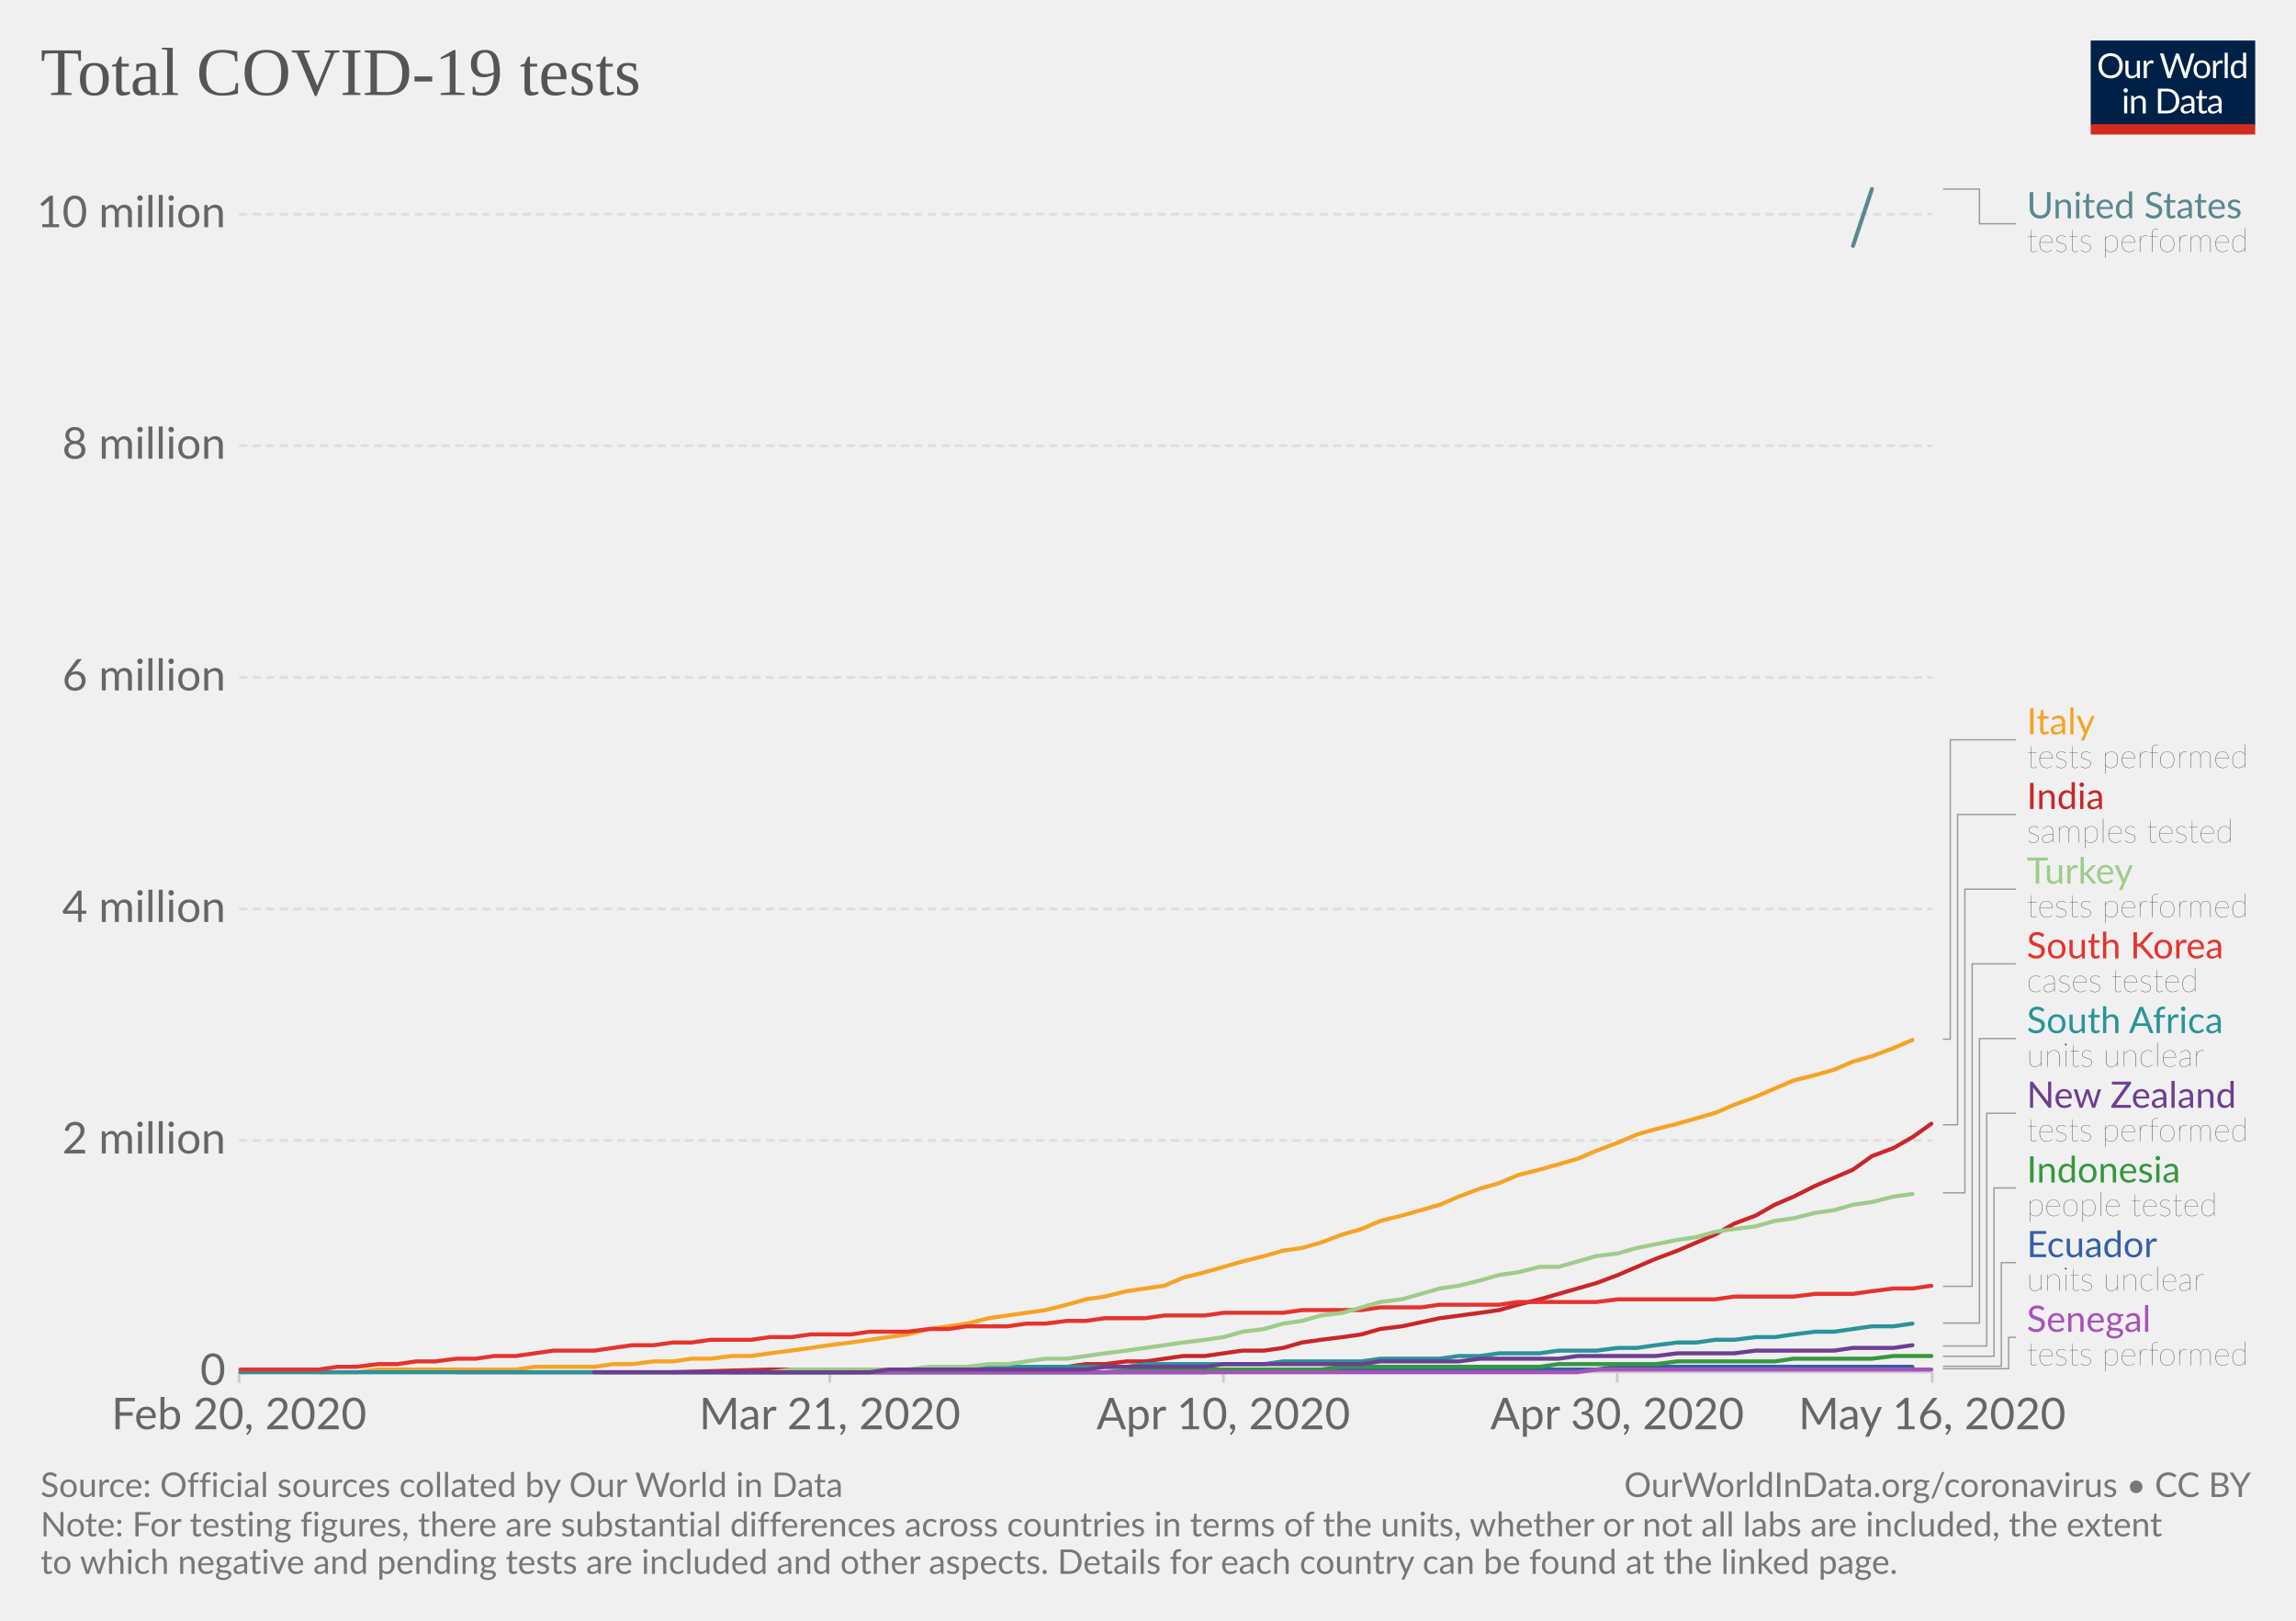
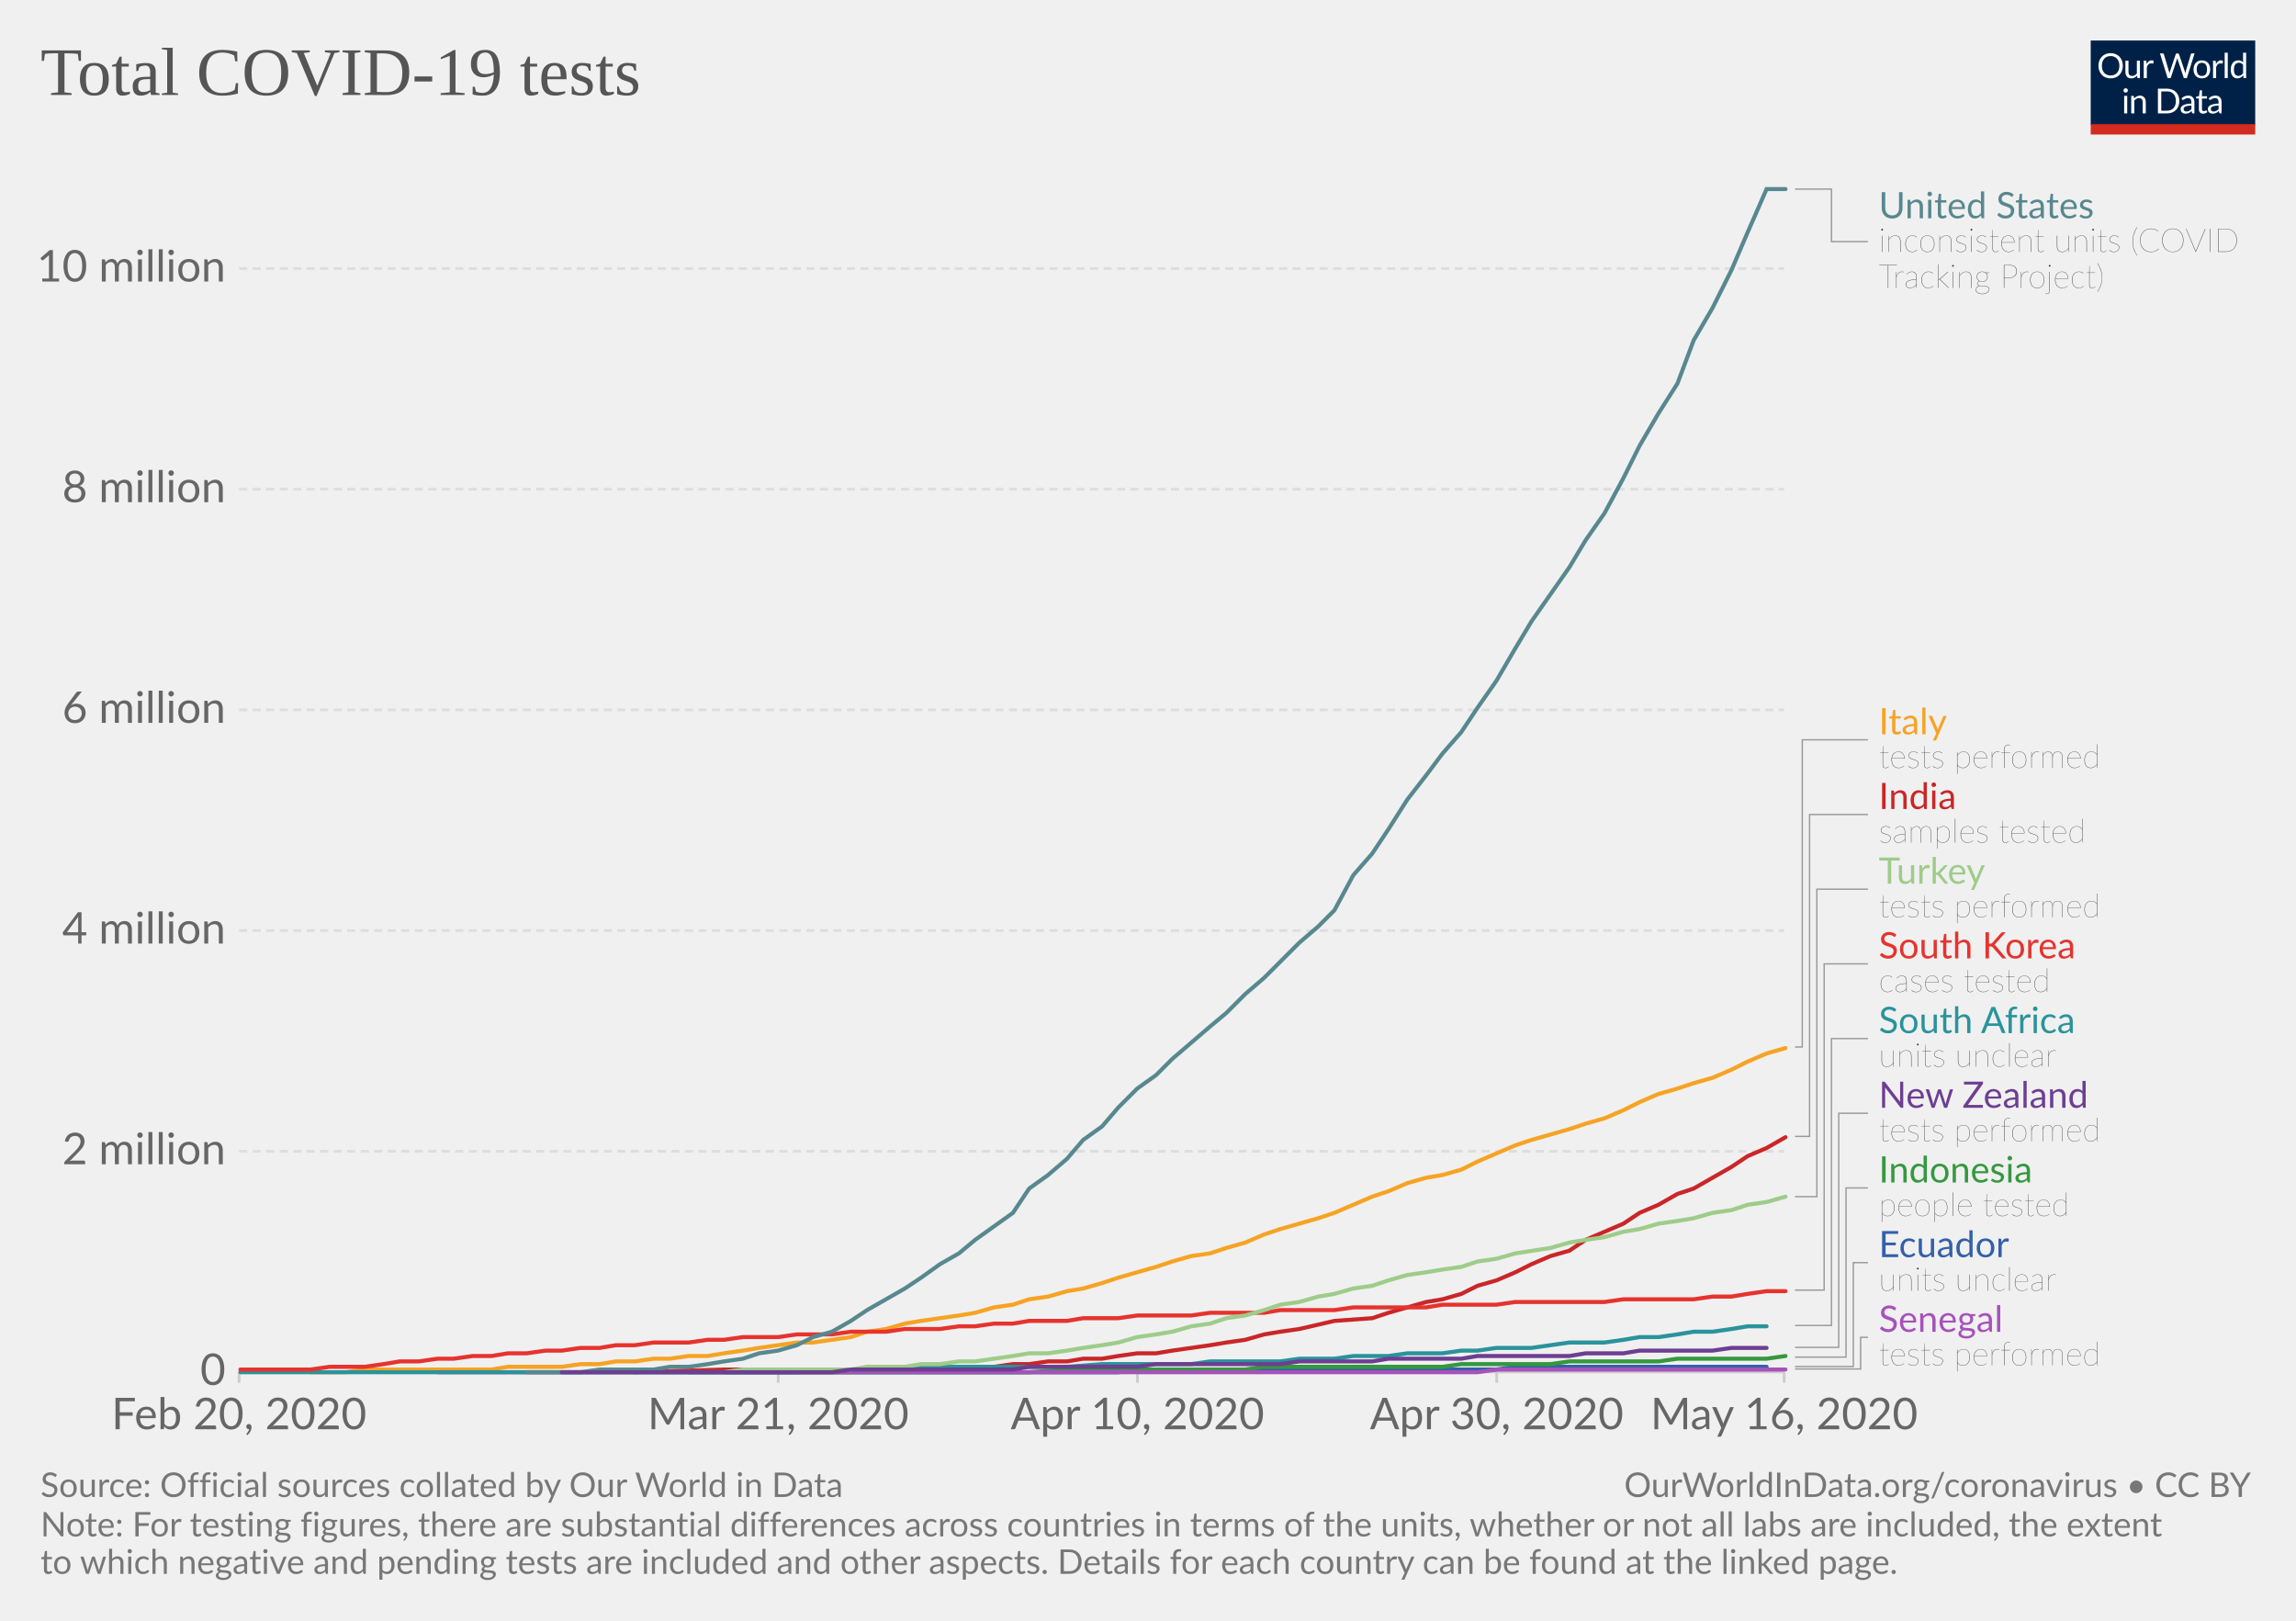
<svg xmlns="http://www.w3.org/2000/svg" version="1.1" style="background-color:#fff;-webkit-font-smoothing:antialiased" width="850" height="600" viewBox="0 0 850 600" font-family="Lato,'Helvetica Neue',Helvetica,Arial,sans-serif" font-size="18" text-rendering="optimizeLegibility">
  <g class="HeaderView">
    <g transform="matrix(.29 0 0 .29 774 15)">
      <svg width="210" height="120" viewBox="0 0 210 120" fill="none">
        <g clip-path="url(#clip0)">
          <path d="M0 0h210v107.89H0V0z" fill="#002147" />
          <path d="M40.98 32.25c0 2.36-.38 4.53-1.12 6.51a14.26 14.26 0 01-8.1 8.4c-1.9.78-4.02 1.17-6.34 1.17-2.31 0-4.42-.39-6.33-1.17a14.31 14.31 0 01-8.08-8.4 18.29 18.29 0 01-1.12-6.51c0-2.36.38-4.53 1.12-6.5.75-1.97 1.8-3.67 3.17-5.1 1.37-1.43 3-2.55 4.9-3.34 1.92-.8 4.03-1.19 6.34-1.19 2.32 0 4.43.4 6.34 1.19 1.92.8 3.56 1.9 4.93 3.34a14.87 14.87 0 013.17 5.1 18.1 18.1 0 011.12 6.5zm-4.38 0c0-1.94-.26-3.68-.8-5.22a10.91 10.91 0 00-2.24-3.89 9.68 9.68 0 00-3.52-2.46 11.95 11.95 0 00-4.62-.86c-1.68 0-3.21.28-4.6.86a9.88 9.88 0 00-3.54 2.46 10.91 10.91 0 00-2.24 3.9c-.53 1.53-.8 3.27-.8 5.2 0 1.94.27 3.68.8 5.22a11.17 11.17 0 002.24 3.9 10.01 10.01 0 003.55 2.44c1.38.56 2.9.83 4.6.83 1.7 0 3.24-.27 4.61-.83a9.8 9.8 0 003.52-2.44 11.17 11.17 0 002.25-3.9c.53-1.54.8-3.28.8-5.21zm26.22-6.54V48H60.5c-.56 0-.9-.27-1.05-.81l-.31-2.4a12.45 12.45 0 01-3.26 2.6c-1.2.64-2.58.96-4.13.96-1.22 0-2.3-.2-3.24-.6a6.52 6.52 0 01-2.33-1.7 7.37 7.37 0 01-1.43-2.67c-.3-1.04-.46-2.2-.46-3.45V25.7h3.91v14.22c0 1.68.38 2.99 1.15 3.91.77.93 1.96 1.39 3.54 1.39 1.16 0 2.24-.27 3.23-.82a10.42 10.42 0 002.8-2.28V25.7h3.91zm8.61 4.47a9.94 9.94 0 012.6-3.56 5.64 5.64 0 013.76-1.3c.47 0 .92.05 1.34.15.44.1.83.27 1.17.49L80 28.88c-.09.37-.3.55-.66.55-.2 0-.5-.04-.9-.13a6.21 6.21 0 00-3.24.18c-.54.2-1.03.5-1.47.92-.42.4-.81.9-1.17 1.5-.33.58-.64 1.26-.92 2.02V48h-3.94V25.71h2.25c.42 0 .72.08.88.25.16.16.27.44.33.83l.26 3.39zm61.16-13.7L122.75 48h-3.82l-7.99-24.05a21.95 21.95 0 01-.42-1.58 38.36 38.36 0 01-.44 1.58L102.05 48h-3.83L88.4 16.47h3.54c.38 0 .7.1.95.29.26.2.43.43.5.73l6.52 21.9c.1.4.2.83.28 1.28.1.46.2.94.29 1.46l.3-1.46c.12-.47.25-.9.38-1.27l7.41-21.91c.1-.25.26-.48.51-.69.27-.22.58-.33.95-.33h1.23c.38 0 .69.1.92.29.24.2.41.43.53.73l7.4 21.9a28.4 28.4 0 01.68 2.62 29.52 29.52 0 01.52-2.61l6.54-21.91c.07-.27.23-.5.48-.7.27-.21.58-.32.95-.32h3.32zm9.35 8.88c1.63 0 3.1.27 4.4.82a9.43 9.43 0 015.46 5.94c.5 1.4.74 2.98.74 4.73 0 1.76-.25 3.34-.74 4.75a9.43 9.43 0 01-5.46 5.92c-1.3.52-2.77.79-4.4.79-1.64 0-3.12-.27-4.44-.8a9.42 9.42 0 01-3.35-2.3c-.92-1-1.63-2.2-2.13-3.61-.49-1.41-.73-3-.73-4.75s.24-3.33.73-4.73c.5-1.43 1.2-2.64 2.13-3.63.93-1 2.04-1.77 3.35-2.31 1.32-.55 2.8-.82 4.44-.82zm0 19.89c2.2 0 3.84-.73 4.93-2.2 1.08-1.48 1.63-3.54 1.63-6.18 0-2.66-.55-4.72-1.63-6.2-1.09-1.49-2.73-2.23-4.93-2.23-1.12 0-2.09.2-2.93.57-.82.39-1.5.94-2.06 1.65-.55.72-.96 1.61-1.24 2.67-.26 1.04-.4 2.22-.4 3.54 0 2.64.55 4.7 1.64 6.18 1.1 1.47 2.76 2.2 4.99 2.2zm17.97-15.07a9.94 9.94 0 012.6-3.56 5.64 5.64 0 013.76-1.3c.47 0 .91.05 1.34.15.44.1.83.27 1.16.49l-.28 2.92c-.09.37-.31.55-.66.55-.2 0-.5-.04-.9-.13a6.2 6.2 0 00-3.24.18c-.54.2-1.03.5-1.47.92-.43.4-.82.9-1.17 1.5a13.1 13.1 0 00-.92 2.02V48h-3.94V25.71h2.24c.43 0 .72.08.88.25.17.16.28.44.33.83l.27 3.39zm15.04-14.59V48h-3.92V15.6h3.92zm19.55 15.43a6.22 6.22 0 00-2.38-2.05 6.7 6.7 0 00-2.86-.6c-2.07 0-3.66.75-4.77 2.23-1.12 1.48-1.68 3.6-1.68 6.33 0 1.46.13 2.7.38 3.74a7.29 7.29 0 001.1 2.56 4.35 4.35 0 001.78 1.45c.7.3 1.5.46 2.4.46 1.29 0 2.41-.3 3.36-.88a9.6 9.6 0 002.67-2.49V31.02zm3.91-15.43V48h-2.33c-.56 0-.9-.27-1.06-.81l-.35-2.71a12.13 12.13 0 01-3.25 2.77 8.28 8.28 0 01-4.23 1.06 7.31 7.31 0 01-6.14-2.9c-.73-.96-1.3-2.15-1.69-3.57a18.35 18.35 0 01.07-9.48 11.29 11.29 0 011.89-3.7 8.7 8.7 0 017.06-3.34 7.96 7.96 0 016.12 2.62V15.59h3.91zM46.61 70.71V93H42.7V70.71h3.91zm.84-7c0 .39-.08.75-.24 1.09-.15.32-.35.61-.62.88-.25.25-.55.44-.9.59a2.67 2.67 0 01-2.16 0 2.9 2.9 0 01-1.45-1.47 2.67 2.67 0 010-2.16c.15-.35.35-.65.6-.9.25-.27.53-.47.85-.62a2.67 2.67 0 012.16 0c.35.15.65.35.9.62.27.25.47.55.62.9.16.34.24.7.24 1.08zm7.97 10.24c.49-.54 1-1.04 1.54-1.48a9.85 9.85 0 013.66-1.84 8.96 8.96 0 015.43.35c.94.4 1.72.97 2.33 1.71.63.74 1.11 1.62 1.43 2.67.32 1.04.49 2.19.49 3.45V93h-3.94V78.81c0-1.69-.4-3-1.17-3.92-.76-.93-1.93-1.4-3.5-1.4-1.15 0-2.24.27-3.25.83-1 .56-1.92 1.31-2.77 2.27V93h-3.94V70.71h2.35c.56 0 .9.28 1.04.82l.3 2.42zm57.7 3.3c0 2.36-.37 4.5-1.11 6.44a14.3 14.3 0 01-3.17 4.98c-1.37 1.37-3 2.45-4.93 3.2-1.9.76-4.02 1.13-6.33 1.13H85.8V61.47h11.77c2.31 0 4.42.39 6.33 1.15a13.8 13.8 0 018.1 8.18 17.75 17.75 0 011.12 6.45zm-4.37 0c0-1.94-.26-3.67-.8-5.2a10.94 10.94 0 00-2.23-3.87 9.57 9.57 0 00-3.53-2.42 12.23 12.23 0 00-4.61-.83h-7.5v24.62h7.5c1.7 0 3.24-.28 4.61-.84a9.7 9.7 0 003.53-2.4 10.94 10.94 0 002.24-3.87c.53-1.53.8-3.26.8-5.2zm19.8 5.72c-1.8.06-3.34.2-4.62.44-1.26.22-2.3.51-3.1.88-.8.36-1.37.8-1.74 1.3-.35.5-.53 1.05-.53 1.67 0 .58.1 1.1.3 1.52a3 3 0 00.76 1.05c.34.27.73.46 1.17.6.45.11.94.17 1.45.17a7.28 7.28 0 003.5-.81 11.95 11.95 0 002.82-2.2v-4.62zm-12.65-9.11a12.73 12.73 0 013.98-2.66c1.43-.59 3-.88 4.73-.88 1.25 0 2.36.2 3.33.61a6.81 6.81 0 013.94 4.38c.33 1.04.5 2.19.5 3.43V93h-1.74a1.8 1.8 0 01-.88-.18c-.2-.13-.36-.38-.48-.74l-.44-2.12c-.59.55-1.16 1.03-1.72 1.46a9.48 9.48 0 01-3.74 1.7c-.69.15-1.46.23-2.3.23-.87 0-1.69-.12-2.45-.35a5.34 5.34 0 01-3.34-2.93 6.64 6.64 0 01-.49-2.64c0-.88.25-1.72.73-2.53a6.33 6.33 0 012.35-2.17c1.09-.63 2.5-1.15 4.25-1.54 1.75-.41 3.89-.65 6.42-.7v-1.75c0-1.73-.37-3.03-1.12-3.91-.75-.9-1.84-1.34-3.28-1.34-.97 0-1.78.12-2.44.37-.64.23-1.2.5-1.7.81l-1.23.82c-.33.23-.67.35-1 .35-.27 0-.5-.07-.69-.2a2.1 2.1 0 01-.48-.53l-.7-1.25zm27.67 19.5c-1.76 0-3.12-.5-4.07-1.48-.94-.98-1.41-2.4-1.41-4.25V74h-2.68a.9.9 0 01-.6-.2c-.16-.14-.24-.36-.24-.66v-1.56l3.65-.46.9-6.89c.05-.22.14-.4.29-.52a.88.88 0 01.62-.22H142v7.67h6.44V74h-6.44v13.38c0 .94.22 1.63.68 2.09.45.45 1.04.68 1.76.68a3.21 3.21 0 001.85-.53l.55-.35c.16-.12.3-.18.41-.18.2 0 .4.13.55.38l1.15 1.87a7.45 7.45 0 01-2.44 1.5c-.96.35-1.94.52-2.95.52zm19.68-10.4c-1.8.07-3.34.21-4.62.45-1.26.22-2.3.51-3.1.88-.8.36-1.37.8-1.74 1.3-.35.5-.53 1.05-.53 1.67 0 .58.1 1.1.3 1.52.18.42.44.77.76 1.05.34.27.73.46 1.17.6.45.11.94.17 1.45.17a7.3 7.3 0 003.5-.81 12.04 12.04 0 002.82-2.2v-4.62zm-12.65-9.1a12.72 12.72 0 013.99-2.66c1.42-.59 3-.88 4.72-.88 1.25 0 2.36.2 3.33.61a6.81 6.81 0 013.94 4.38c.33 1.04.5 2.19.5 3.43V93h-1.74a1.8 1.8 0 01-.88-.18c-.2-.13-.36-.38-.48-.74l-.44-2.12c-.59.55-1.16 1.03-1.72 1.46a9.48 9.48 0 01-3.74 1.7c-.69.15-1.46.23-2.3.23-.87 0-1.69-.12-2.45-.35a5.33 5.33 0 01-3.34-2.93 6.62 6.62 0 01-.49-2.64c0-.88.25-1.72.73-2.53a6.33 6.33 0 012.35-2.17c1.09-.63 2.5-1.15 4.25-1.54 1.74-.41 3.89-.65 6.42-.7v-1.75c0-1.73-.37-3.03-1.12-3.91-.75-.9-1.84-1.34-3.28-1.34-.97 0-1.78.12-2.44.37-.64.23-1.2.5-1.7.81-.46.3-.87.57-1.22.82-.34.23-.68.35-1.02.35-.26 0-.49-.07-.68-.2-.19-.14-.35-.32-.48-.53l-.7-1.25z" fill="#fff" />
          <path fill="#D42B21" d="M0 106.79h210V120H0z" />
        </g>
        <defs>
          <clipPath id="clip0">
            <path fill="#fff" d="M0 0h210v120H0z" />
          </clipPath>
        </defs>
      </svg>
    </g>
    <a href="https://ourworldindata.org/grapher/full-list-total-tests-for-covid-19" target="_blank" font-family="&quot;Playfair Display&quot;,Georgia,&quot;Times New Roman&quot;,serif">
      <text font-size="25.2" x="15" y="35.2" fill="#555">
        <tspan x="15" y="35.16">Total COVID-19 tests</tspan>
      </text>
    </a>
  </g>
  <g class="LineChart">
    <defs>
      <clipPath id="a">
        <path d="M78.53 0h830v918.2h-830z" />
      </clipPath>
    </defs>
    <g class="AxisBoxView">
      <g class="HorizontalAxis">
-         <path stroke="#ccc" d="M88.5 507.9v4M307.2 507.9v4M452.9 507.9v4M598.7 507.9v4M715.3 507.9v4" />
+         <path stroke="#ccc" d="M88.5 507.9v4M288.1 507.9v4M421.1 507.9v4M554.1 507.9v4M660.5 507.9v4" />
        <text x="88.5" y="529.1" fill="#666" text-anchor="middle" font-size="16.2">Feb 20, 2020</text>
-         <text x="307.2" y="529.1" fill="#666" text-anchor="middle" font-size="16.2">Mar 21, 2020</text>
-         <text x="452.9" y="529.1" fill="#666" text-anchor="middle" font-size="16.2">Apr 10, 2020</text>
-         <text x="598.7" y="529.1" fill="#666" text-anchor="middle" font-size="16.2">Apr 30, 2020</text>
-         <text x="715.3" y="529.1" fill="#666" text-anchor="middle" font-size="16.2">May 16, 2020</text>
+         <text x="288.1" y="529.1" fill="#666" text-anchor="middle" font-size="16.2">Mar 21, 2020</text>
+         <text x="421.1" y="529.1" fill="#666" text-anchor="middle" font-size="16.2">Apr 10, 2020</text>
+         <text x="554.1" y="529.1" fill="#666" text-anchor="middle" font-size="16.2">Apr 30, 2020</text>
+         <text x="660.5" y="529.1" fill="#666" text-anchor="middle" font-size="16.2">May 16, 2020</text>
      </g>
      <g class="VerticalAxis" fill="#666" dominant-baseline="middle" text-anchor="end" font-size="16.2">
        <text x="83.53" y="507.9">0</text>
-         <text x="83.53" y="422.2">2 million</text>
-         <text x="83.53" y="336.5">4 million</text>
-         <text x="83.53" y="250.8">6 million</text>
-         <text x="83.53" y="165">8 million</text>
-         <text x="83.53" y="79.3">10 million</text>
+         <text x="83.53" y="426.2">2 million</text>
+         <text x="83.53" y="344.5">4 million</text>
+         <text x="83.53" y="262.8">6 million</text>
+         <text x="83.53" y="181.1">8 million</text>
+         <text x="83.53" y="99.4">10 million</text>
      </g>
      <g class="AxisGridLines">
-         <path stroke="#ccc" d="M88.53 507.9h626.78" />
-         <path stroke="#ddd" stroke-dasharray="3,2" d="M88.53 422.2h626.78M88.53 336.5h626.78M88.53 250.8h626.78M88.53 165h626.78M88.53 79.3h626.78" />
+         <path stroke="#ccc" d="M88.53 507.9h571.99" />
+         <path stroke="#ddd" stroke-dasharray="3,2" d="M88.53 426.2h571.99M88.53 344.5h571.99M88.53 262.8h571.99M88.53 181.1h571.99M88.53 99.4h571.99" />
      </g>
    </g>
    <g clip-path="url(#a)">
      <g class="HeightedLegend" cursor="pointer">
        <g class="legendMark">
          <g class="indicator">
-             <path d="M719.31 70h13.5v12.83h13.5" stroke="#999" stroke-width=".5" fill="none" />
-           </g>
-           <text font-size="13.5" x="750.3" y="80.8" fill="#58888f">
-             <tspan x="750.31" y="80.8">United States</tspan>
-           </text>
-           <text font-size="12.15" x="750.3" y="93.2" fill="#333" class="textAnnotation" font-weight="lighter">
-             <tspan x="750.31" y="93.22">tests performed</tspan>
-           </text>
-         </g>
-         <g class="legendMark">
-           <g class="indicator">
-             <path d="M719.31 384.7h2.7V273.88h24.3" stroke="#999" stroke-width=".5" fill="none" />
-           </g>
-           <text font-size="13.5" x="750.3" y="271.9" fill="#f6a324">
-             <tspan x="750.31" y="271.85">Italy</tspan>
-           </text>
-           <text font-size="12.15" x="750.3" y="284.3" fill="#333" class="textAnnotation" font-weight="lighter">
-             <tspan x="750.31" y="284.27">tests performed</tspan>
-           </text>
-         </g>
-         <g class="legendMark">
-           <g class="indicator">
-             <path d="M719.31 416.4h5.4V301.53h21.6" stroke="#999" stroke-width=".5" fill="none" />
-           </g>
-           <text font-size="13.5" x="750.3" y="299.5" fill="#ca2628">
-             <tspan x="750.31" y="299.5">India</tspan>
-           </text>
-           <text font-size="12.15" x="750.3" y="311.9" fill="#333" class="textAnnotation" font-weight="lighter">
-             <tspan x="750.31" y="311.92">samples tested</tspan>
-           </text>
-         </g>
-         <g class="legendMark">
-           <g class="indicator">
-             <path d="M719.31 441.6h8.1V329.18h18.9" stroke="#999" stroke-width=".5" fill="none" />
-           </g>
-           <text font-size="13.5" x="750.3" y="327.2" fill="#9ecc8a">
-             <tspan x="750.31" y="327.15">Turkey</tspan>
-           </text>
-           <text font-size="12.15" x="750.3" y="339.6" fill="#333" class="textAnnotation" font-weight="lighter">
-             <tspan x="750.31" y="339.57">tests performed</tspan>
-           </text>
-         </g>
-         <g class="legendMark">
-           <g class="indicator">
-             <path d="M719.31 476.2h10.8V356.83h16.2" stroke="#999" stroke-width=".5" fill="none" />
-           </g>
-           <text font-size="13.5" x="750.3" y="354.8" fill="#e6332e">
-             <tspan x="750.31" y="354.8">South Korea</tspan>
-           </text>
-           <text font-size="12.15" x="750.3" y="367.2" fill="#333" class="textAnnotation" font-weight="lighter">
-             <tspan x="750.31" y="367.22">cases tested</tspan>
-           </text>
-         </g>
-         <g class="legendMark">
-           <g class="indicator">
-             <path d="M719.31 489.8h13.5V384.48h13.5" stroke="#999" stroke-width=".5" fill="none" />
-           </g>
-           <text font-size="13.5" x="750.3" y="382.5" fill="#2a939b">
-             <tspan x="750.31" y="382.45">South Africa</tspan>
-           </text>
-           <text font-size="12.15" x="750.3" y="394.9" fill="#333" class="textAnnotation" font-weight="lighter">
-             <tspan x="750.31" y="394.87">units unclear</tspan>
-           </text>
-         </g>
-         <g class="legendMark">
-           <g class="indicator">
-             <path d="M719.31 498.3h16.2v-86.17h10.8" stroke="#999" stroke-width=".5" fill="none" />
-           </g>
-           <text font-size="13.5" x="750.3" y="410.1" fill="#6D3E91">
-             <tspan x="750.31" y="410.1">New Zealand</tspan>
-           </text>
-           <text font-size="12.15" x="750.3" y="422.5" fill="#333" class="textAnnotation" font-weight="lighter">
-             <tspan x="750.31" y="422.52">tests performed</tspan>
-           </text>
-         </g>
-         <g class="legendMark">
-           <g class="indicator">
-             <path d="M719.31 502.1h18.9v-62.32h8.1" stroke="#999" stroke-width=".5" fill="none" />
-           </g>
-           <text font-size="13.5" x="750.3" y="437.8" fill="#34983f">
-             <tspan x="750.31" y="437.75">Indonesia</tspan>
-           </text>
-           <text font-size="12.15" x="750.3" y="450.2" fill="#333" class="textAnnotation" font-weight="lighter">
-             <tspan x="750.31" y="450.17">people tested</tspan>
-           </text>
-         </g>
-         <g class="legendMark">
-           <g class="indicator">
-             <path d="M719.31 505.8h21.6v-38.37h5.4" stroke="#999" stroke-width=".5" fill="none" />
-           </g>
-           <text font-size="13.5" x="750.3" y="465.4" fill="#3360a9">
-             <tspan x="750.31" y="465.4">Ecuador</tspan>
-           </text>
-           <text font-size="12.15" x="750.3" y="477.8" fill="#333" class="textAnnotation" font-weight="lighter">
-             <tspan x="750.31" y="477.82">units unclear</tspan>
-           </text>
-         </g>
-         <g class="legendMark">
-           <g class="indicator">
-             <path d="M719.31 506.7h24.3v-11.62h2.7" stroke="#999" stroke-width=".5" fill="none" />
-           </g>
-           <text font-size="13.5" x="750.3" y="493.1" fill="#a652ba">
-             <tspan x="750.31" y="493.05">Senegal</tspan>
-           </text>
-           <text font-size="12.15" x="750.3" y="505.5" fill="#333" class="textAnnotation" font-weight="lighter">
-             <tspan x="750.31" y="505.47">tests performed</tspan>
+             <path d="M664.52 70h13.5v19.45h13.5" stroke="#999" stroke-width=".5" fill="none" />
+           </g>
+           <text font-size="13.5" x="695.5" y="80.8" fill="#58888f">
+             <tspan x="695.52" y="80.8">United States</tspan>
+           </text>
+           <text font-size="12.15" x="695.5" y="93.2" fill="#333" class="textAnnotation" font-weight="lighter">
+             <tspan x="695.52" y="93.22">inconsistent units (COVID</tspan>
+             <tspan x="695.52" y="106.59">Tracking Project)</tspan>
+           </text>
+         </g>
+         <g class="legendMark">
+           <g class="indicator">
+             <path d="M664.52 387.6h2.7V273.88h24.3" stroke="#999" stroke-width=".5" fill="none" />
+           </g>
+           <text font-size="13.5" x="695.5" y="271.9" fill="#f6a324">
+             <tspan x="695.52" y="271.85">Italy</tspan>
+           </text>
+           <text font-size="12.15" x="695.5" y="284.3" fill="#333" class="textAnnotation" font-weight="lighter">
+             <tspan x="695.52" y="284.27">tests performed</tspan>
+           </text>
+         </g>
+         <g class="legendMark">
+           <g class="indicator">
+             <path d="M664.52 420.7h5.4V301.53h21.6" stroke="#999" stroke-width=".5" fill="none" />
+           </g>
+           <text font-size="13.5" x="695.5" y="299.5" fill="#ca2628">
+             <tspan x="695.52" y="299.5">India</tspan>
+           </text>
+           <text font-size="12.15" x="695.5" y="311.9" fill="#333" class="textAnnotation" font-weight="lighter">
+             <tspan x="695.52" y="311.92">samples tested</tspan>
+           </text>
+         </g>
+         <g class="legendMark">
+           <g class="indicator">
+             <path d="M664.52 443h8.1V329.18h18.9" stroke="#999" stroke-width=".5" fill="none" />
+           </g>
+           <text font-size="13.5" x="695.5" y="327.2" fill="#9ecc8a">
+             <tspan x="695.52" y="327.15">Turkey</tspan>
+           </text>
+           <text font-size="12.15" x="695.5" y="339.6" fill="#333" class="textAnnotation" font-weight="lighter">
+             <tspan x="695.52" y="339.57">tests performed</tspan>
+           </text>
+         </g>
+         <g class="legendMark">
+           <g class="indicator">
+             <path d="M664.52 477.6h10.8V356.83h16.2" stroke="#999" stroke-width=".5" fill="none" />
+           </g>
+           <text font-size="13.5" x="695.5" y="354.8" fill="#e6332e">
+             <tspan x="695.52" y="354.8">South Korea</tspan>
+           </text>
+           <text font-size="12.15" x="695.5" y="367.2" fill="#333" class="textAnnotation" font-weight="lighter">
+             <tspan x="695.52" y="367.22">cases tested</tspan>
+           </text>
+         </g>
+         <g class="legendMark">
+           <g class="indicator">
+             <path d="M664.52 490.7h13.5V384.48h13.5" stroke="#999" stroke-width=".5" fill="none" />
+           </g>
+           <text font-size="13.5" x="695.5" y="382.5" fill="#2a939b">
+             <tspan x="695.52" y="382.45">South Africa</tspan>
+           </text>
+           <text font-size="12.15" x="695.5" y="394.9" fill="#333" class="textAnnotation" font-weight="lighter">
+             <tspan x="695.52" y="394.87">units unclear</tspan>
+           </text>
+         </g>
+         <g class="legendMark">
+           <g class="indicator">
+             <path d="M664.52 498.8h16.2v-86.67h10.8" stroke="#999" stroke-width=".5" fill="none" />
+           </g>
+           <text font-size="13.5" x="695.5" y="410.1" fill="#6D3E91">
+             <tspan x="695.52" y="410.1">New Zealand</tspan>
+           </text>
+           <text font-size="12.15" x="695.5" y="422.5" fill="#333" class="textAnnotation" font-weight="lighter">
+             <tspan x="695.52" y="422.52">tests performed</tspan>
+           </text>
+         </g>
+         <g class="legendMark">
+           <g class="indicator">
+             <path d="M664.52 502.4h18.9v-62.62h8.1" stroke="#999" stroke-width=".5" fill="none" />
+           </g>
+           <text font-size="13.5" x="695.5" y="437.8" fill="#34983f">
+             <tspan x="695.52" y="437.75">Indonesia</tspan>
+           </text>
+           <text font-size="12.15" x="695.5" y="450.2" fill="#333" class="textAnnotation" font-weight="lighter">
+             <tspan x="695.52" y="450.17">people tested</tspan>
+           </text>
+         </g>
+         <g class="legendMark">
+           <g class="indicator">
+             <path d="M664.52 505.9h21.6v-38.47h5.4" stroke="#999" stroke-width=".5" fill="none" />
+           </g>
+           <text font-size="13.5" x="695.5" y="465.4" fill="#3360a9">
+             <tspan x="695.52" y="465.4">Ecuador</tspan>
+           </text>
+           <text font-size="12.15" x="695.5" y="477.8" fill="#333" class="textAnnotation" font-weight="lighter">
+             <tspan x="695.52" y="477.82">units unclear</tspan>
+           </text>
+         </g>
+         <g class="legendMark">
+           <g class="indicator">
+             <path d="M664.52 506.8h24.3v-11.72h2.7" stroke="#999" stroke-width=".5" fill="none" />
+           </g>
+           <text font-size="13.5" x="695.5" y="493.1" fill="#a652ba">
+             <tspan x="695.52" y="493.05">Senegal</tspan>
+           </text>
+           <text font-size="12.15" x="695.5" y="505.5" fill="#333" class="textAnnotation" font-weight="lighter">
+             <tspan x="695.52" y="505.47">tests performed</tspan>
          </text>
        </g>
      </g>
      <g class="Lines">
        <g class="key-Ecuador_0">
-           <path stroke="#3360a9" stroke-linecap="round" d="M285 508h161l7-1h138l8-1h109" fill="none" stroke-width="1.5" />
+           <path stroke="#3360a9" stroke-linecap="round" d="M268 508h146l7-1h133l7-1h93" fill="none" stroke-width="1.5" />
        </g>
        <g class="key-India_0">
-           <path stroke="#ca2628" stroke-linecap="round" d="M249 508l36-1h66l44-1 7-1h7l8-1h7l7-1 7-1h8l7-1 7-1h8l7-1 7-2 7-1 8-1 7-1 7-2 8-1 14-3 15-2 7-1 7-2 8-2 7-2 7-2 7-2 8-3 7-3 7-3 8-3 7-3 7-3 7-4 8-3 7-4 7-3 8-4 7-3 7-3 7-5 8-3 7-4 7-5" fill="none" stroke-width="1.5" />
+           <path stroke="#ca2628" stroke-linecap="round" d="M235 508l33-1h60l40-1 7-1h6l7-1h7l6-1h7l6-1 7-1h7l6-1 7-1 7-1 6-1 7-1 7-2 6-1 7-1 13-3 14-1 6-2 7-2 7-2 6-1 7-2 6-3 7-2 7-3 6-3 7-3 7-2 6-4 7-3 7-3 6-4 7-3 7-4 6-2 7-4 7-4 6-4 7-3 7-4" fill="none" stroke-width="1.5" />
        </g>
        <g class="key-Indonesia_0">
-           <path stroke="#34983f" stroke-linecap="round" d="M271 508h138l15-1h65l8-1h73l7-1h36l8-1h36l7-1h29l8-1h14" fill="none" stroke-width="1.5" />
+           <path stroke="#34983f" stroke-linecap="round" d="M255 508h126l14-1h66l7-1h66l7-1h33l7-1h33l7-1h33l7-1" fill="none" stroke-width="1.5" />
        </g>
        <g class="key-Italy_0">
-           <path stroke="#f6a324" stroke-linecap="round" d="M118 508h14l8-1h51l7-1h22l7-1h7l8-1h7l7-1h7l8-1h7l7-1 8-1 7-1 7-1 8-1 7-1 7-1 7-1 8-2 7-1 7-1 8-2 7-1 7-1 7-1 8-2 7-2 7-1 8-2 7-1 7-1 7-3 8-2 7-2 7-2 8-2 7-2 7-1 7-2 8-3 7-2 7-3 8-2 7-2 7-2 7-3 8-3 7-2 7-3 8-2 7-2 7-2 7-3 8-3 7-3 7-2 8-2 7-2 7-2 7-3 8-3 7-3 7-3 8-2 7-2 7-3 7-2 8-3 7-3" fill="none" stroke-width="1.5" />
+           <path stroke="#f6a324" stroke-linecap="round" d="M115 508h13l7-1h47l6-1h20l7-1h7l6-1h7l7-1h6l7-1h7l6-1 7-1 6-1 7-1 7-1h6l7-1 7-1 6-2 7-1 7-2 6-1 7-1 7-1 6-1 7-2 7-1 6-2 7-1 7-2 6-1 7-2 6-2 7-2 7-2 6-2 7-2 7-1 6-2 7-2 7-3 6-2 7-2 7-2 6-2 7-3 7-3 6-2 7-3 7-2 6-1 7-2 6-3 7-3 7-3 6-2 7-2 7-2 6-2 7-2 7-3 6-3 7-3 7-2 6-2 7-2 7-3 6-3 7-3 7-2" fill="none" stroke-width="1.5" />
        </g>
        <g class="key-Senegal_0">
-           <path stroke="#a652ba" stroke-linecap="round" d="M169 508h415l7-1h124" fill="none" stroke-width="1.5" />
+           <path stroke="#a652ba" stroke-linecap="round" d="M162 508h385l7-1h107" fill="none" stroke-width="1.5" />
        </g>
        <g class="key-South-Africa_0">
-           <path stroke="#2a939b" stroke-linecap="round" d="M89 508h226l7-1h36l8-1h51l7-1h44l7-1h29l7-1h22l7-1h8l7-1h15l7-1h14l8-1h7l7-1 8-1h7l7-1h7l8-1h7l7-1 8-1h7l7-1 7-1h8l7-1" fill="none" stroke-width="1.5" />
+           <path stroke="#2a939b" stroke-linecap="round" d="M89 508h206l6-1h34l6-1h54l13-1h33l7-1h26l7-1h13l7-1h13l7-1h13l7-1h6l7-1h13l7-1 7-1h13l7-1 6-1h7l7-1 6-1h7l7-1 6-1h7" fill="none" stroke-width="1.5" />
        </g>
        <g class="key-South-Korea_0">
-           <path stroke="#e6332e" stroke-linecap="round" d="M89 507h29l7-1h7l8-1h7l7-1h7l8-1h7l7-1h8l7-1 7-1h15l7-1 7-1h8l7-1h7l7-1h15l7-1h8l7-1h15l7-1h14l8-1h7l7-1h15l7-1h7l8-1h7l7-1h15l7-1h15l7-1h22l7-1h22l7-1h15l7-1h22l7-1h29l8-1h36l7-1h22l8-1h14l7-1 8-1h7l7-1" fill="none" stroke-width="1.5" />
+           <path stroke="#e6332e" stroke-linecap="round" d="M89 507h26l7-1h13l7-1 6-1h7l7-1h6l7-1h7l6-1h7l7-1h6l7-1h7l6-1h7l7-1h13l7-1h6l7-1h13l7-1h13l7-1h13l7-1h13l7-1h6l7-1h7l6-1h14l6-1h13l7-1h20l7-1h20l6-1h20l7-1h27l6-1h20l7-1h33l7-1h26l7-1h7l6-1 7-1h7" fill="none" stroke-width="1.5" />
        </g>
        <g class="key-Turkey_0">
-           <path stroke="#9ecc8a" stroke-linecap="round" d="M285 508l8-1h43l8-1h14l8-1h7l7-1 7-1h8l7-1 7-1 8-1 7-1 7-1 7-1 8-1 7-1 7-2 8-1 7-2 7-1 7-2 8-1 7-2 7-2 8-1 7-2 7-2 7-1 8-2 7-2 7-1 8-2h7l7-2 7-2 8-1 7-2 15-3 7-1 7-2 7-1 8-1 7-2 7-1 8-2 7-1 7-2 7-1 8-2 7-1" fill="none" stroke-width="1.5" />
+           <path stroke="#9ecc8a" stroke-linecap="round" d="M268 508l7-1h40l6-1h14l6-1h7l7-1h6l7-1 7-1 6-1h7l7-1 6-1 7-1 6-1 7-2 7-1 6-1 7-2 7-1 6-2 7-1 7-2 6-2 7-1 7-2 6-1 7-2 7-1 6-2 7-2 7-1 6-1 7-1 6-2 7-1 7-2 13-2 7-2 6-1 7-1 7-2 6-1 7-2 7-1 6-1 7-2 7-1 6-2 7-1 7-2" fill="none" stroke-width="1.5" />
        </g>
        <g class="key-United-States_0">
-           <path stroke="#58888f" stroke-linecap="round" d="M686 91l7-21" fill="none" stroke-width="1.5" />
+           <path stroke="#58888f" stroke-linecap="round" d="M195 508h20l7-1h20l6-1h7l7-1 6-1 7-1 6-2 7-1 7-2 6-3 7-2 7-4 6-4 7-4 7-4 6-4 7-5 7-4 6-5 7-5 7-5 6-9 7-5 7-6 6-7 7-5 6-7 7-7 7-5 6-6 7-6 7-6 6-5 7-7 7-6 6-6 7-7 7-6 6-6 7-13 7-8 6-9 7-11 7-9 6-8 7-8 6-9 7-10 7-12 6-10 7-10 7-10 6-10 7-10 7-13 6-12 7-12 7-11 6-16 7-12 7-14 6-14 7-16h7" fill="none" stroke-width="1.5" />
        </g>
        <g class="key-New-Zealand_0">
-           <path stroke="#6D3E91" stroke-linecap="round" d="M220 508h102l7-1h73l7-1h37l7-1h51l7-1h29l8-1h29l7-1h29l8-1h21l8-1h29l7-1h15l7-1" fill="none" stroke-width="1.5" />
+           <path stroke="#6D3E91" stroke-linecap="round" d="M208 508h100l7-1h60l6-1h40l7-1h46l7-1h27l6-1h27l6-1h34l6-1h14l6-1h27l7-1h13" fill="none" stroke-width="1.5" />
        </g>
      </g>
    </g>
  </g>
  <g class="SourcesFooter" fill="#777">
    <g class="clickable" fill="#777">
      <text font-size="12.6" x="15" y="554.2">
        <tspan x="15" y="554.18">Source: Official sources collated by Our World in Data</tspan>
      </text>
    </g>
    <text font-size="12.6" x="15" y="568.8">
      <tspan x="15" y="568.78">Note: For testing figures, there are substantial differences across countries in terms of the units, whether or not all labs are included, the extent</tspan>
      <tspan x="15" y="582.64">to which negative and pending tests are included and other aspects. Details for each country can be found at the linked page.</tspan>
    </text>
    <text font-size="12.6" x="601.3" y="554.2">
      <tspan x="601.27" y="554.18">
        <a target="_blank" href="https://ourworldindata.org/coronavirus" fill="#777">OurWorldInData.org/coronavirus</a> • <a class="cclogo" href="http://creativecommons.org/licenses/by/4.0/deed.en_US" target="_blank" fill="#777">CC BY</a>
      </tspan>
    </text>
  </g>
</svg>
